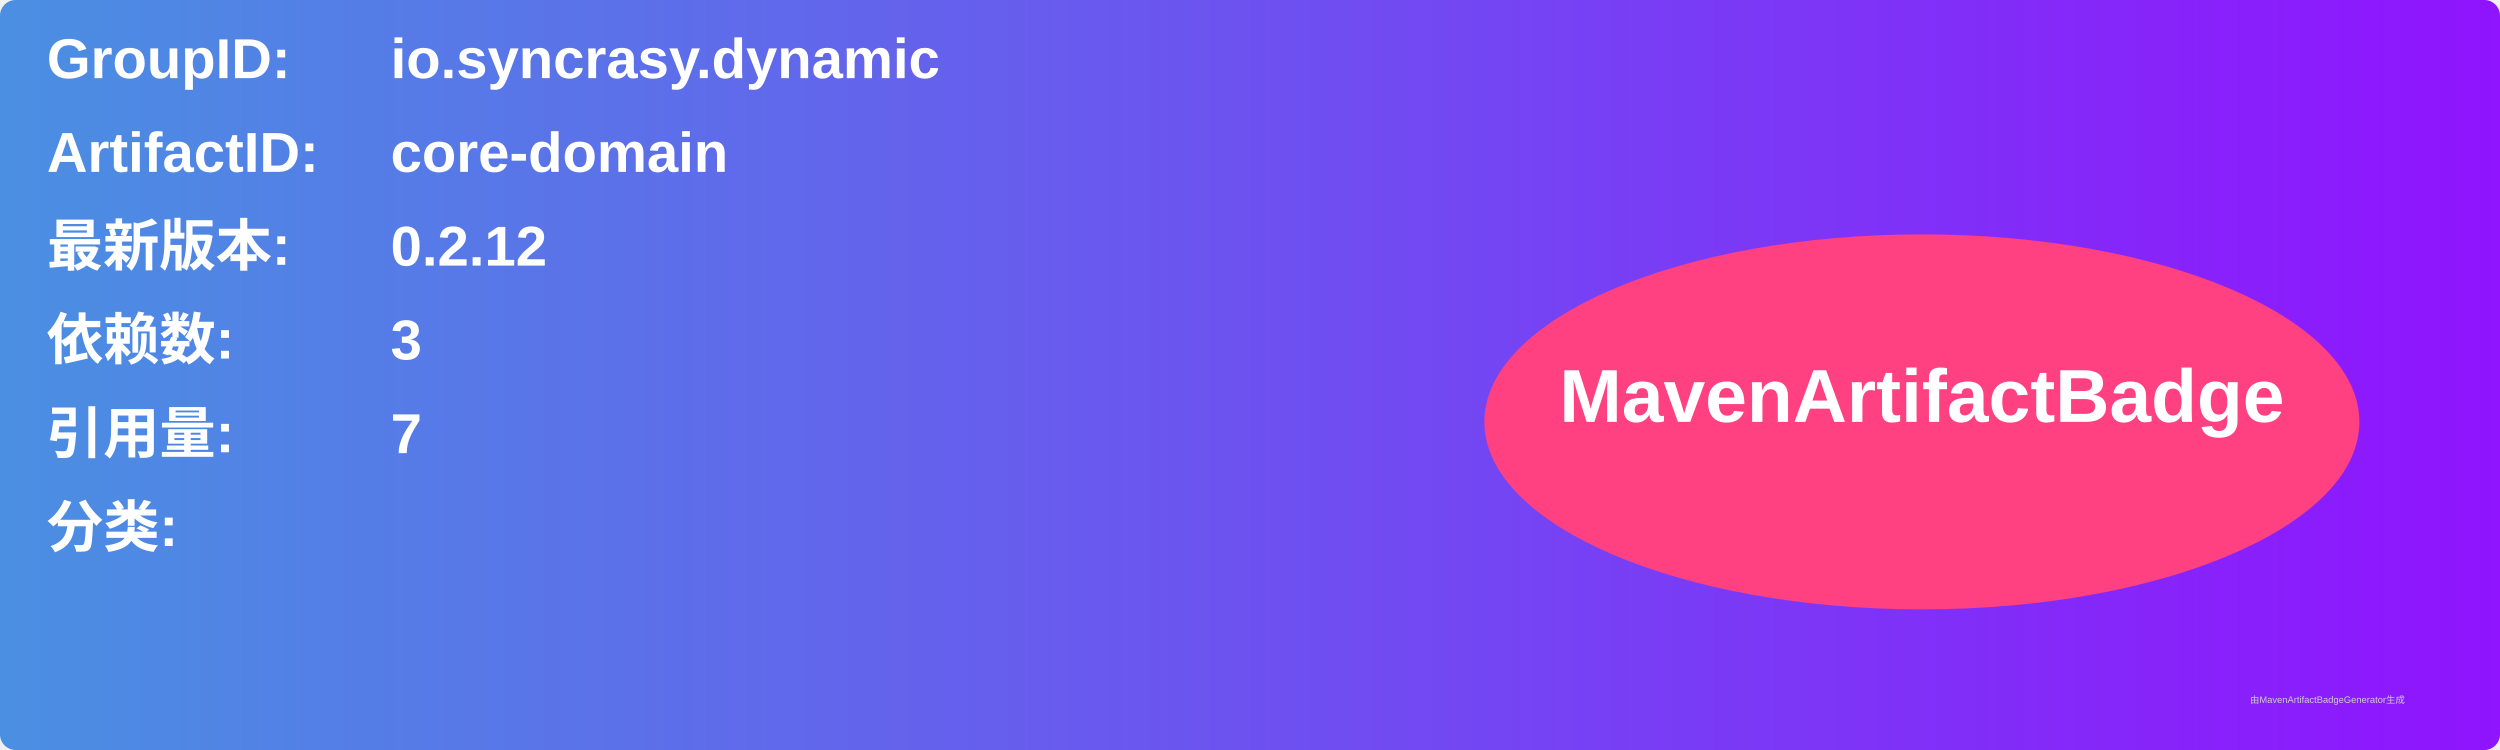
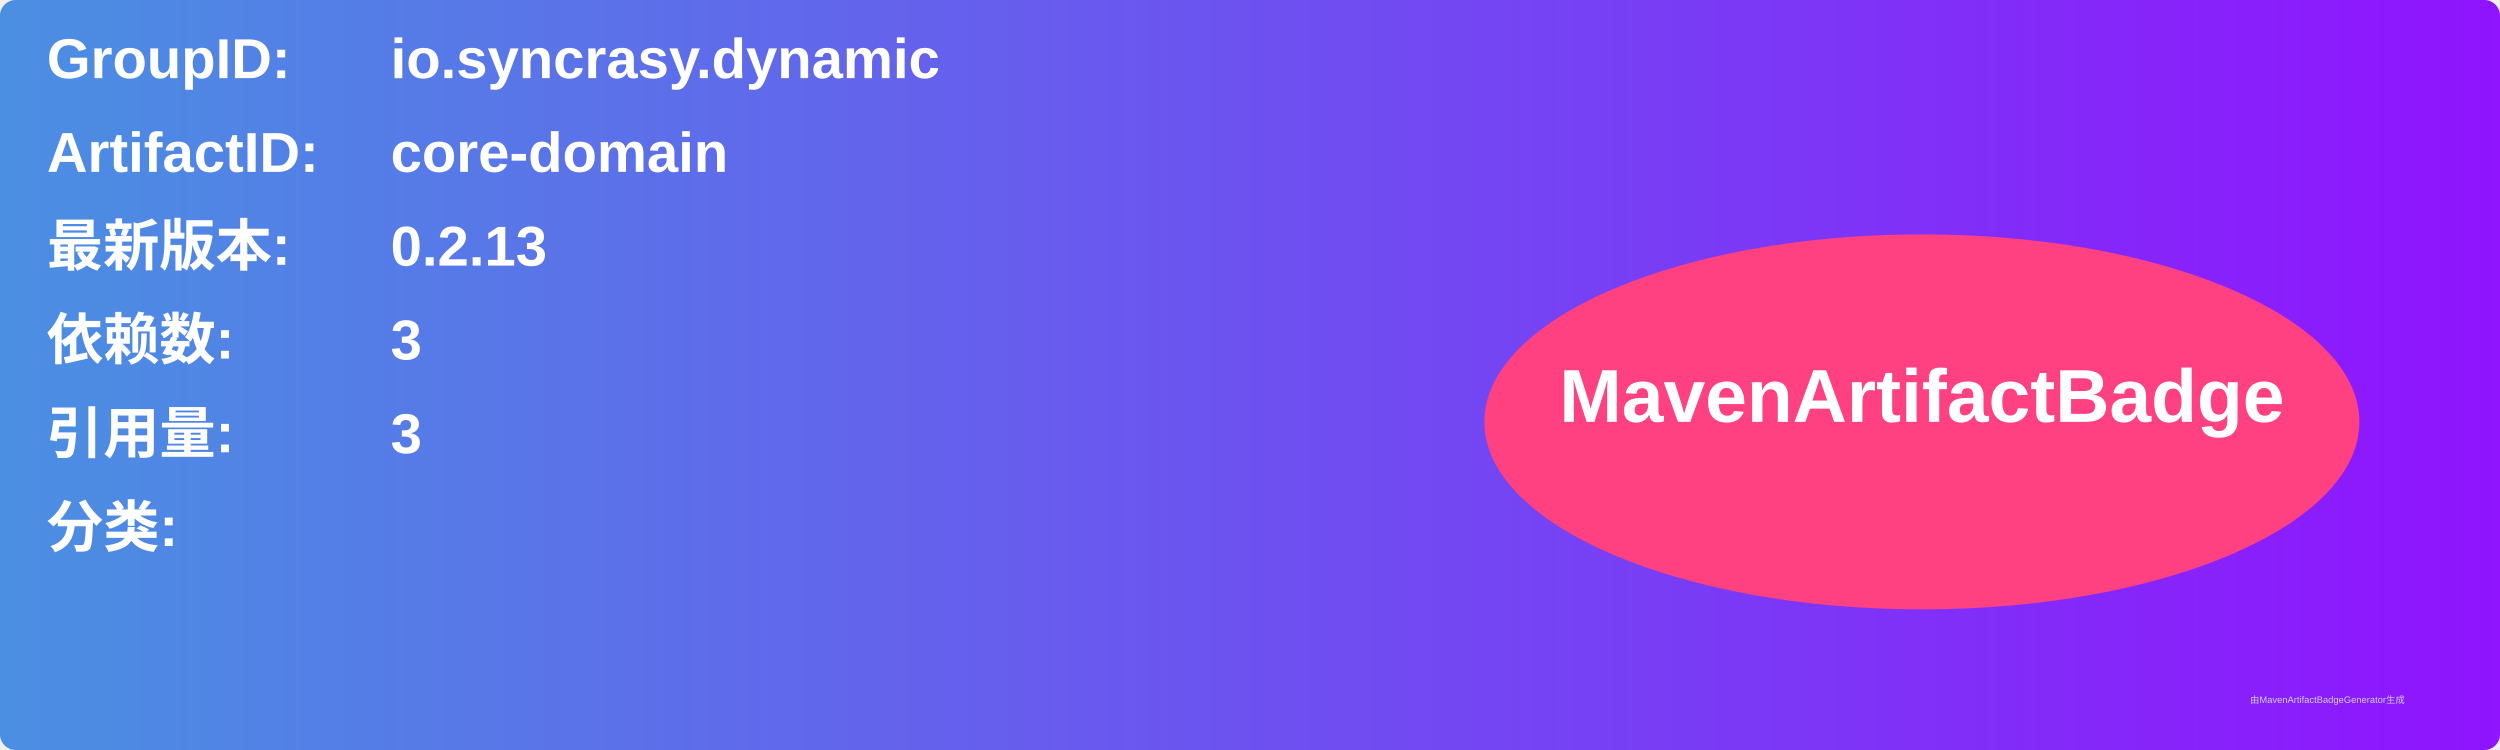
<svg xmlns="http://www.w3.org/2000/svg" width="800" height="240" viewBox="0 0 800 240">
  <linearGradient id="grad" x1="0%" y1="0%" x2="100%" y2="0%">
    <stop offset="0%" stop-color="#4a90e2" />
    <stop offset="100%" stop-color="#9013fe" />
  </linearGradient>
  <rect width="100%" height="100%" rx="5" ry="5" fill="url(#grad)" />
  <g transform="translate(15, 15)">
    <text x="0" y="10" font-family="Arial" font-size="18" fill="white" font-weight="bold" width="260">GroupID:</text>
    <text x="110" y="10" font-family="Arial" font-size="18" fill="white" font-weight="bold" width="460">io.syncrasy.dynamic</text>
    <text x="0" y="40" font-family="Arial" font-size="18" fill="white" font-weight="bold" width="260">ArtifactID:</text>
    <text x="110" y="40" font-family="Arial" font-size="18" fill="white" font-weight="bold" width="460">core-domain</text>
    <text x="0" y="70" font-family="Arial" font-size="18" fill="white" font-weight="bold">最新版本:</text>
    <text x="110" y="70" font-family="Arial" font-size="18" fill="white" font-weight="bold">
-       <tspan font-weight="bold">0.2.12</tspan>
+       <tspan font-weight="bold">0.2.13</tspan>
    </text>
    <text x="0" y="100" font-family="Arial" font-size="18" fill="white" font-weight="bold">依赖数: </text>
    <text x="110" y="100" font-family="Arial" font-size="18" fill="white">
      <tspan font-weight="bold">3</tspan>
    </text>
    <text x="0" y="130" font-family="Arial" font-size="18" fill="white" font-weight="bold">引用量: </text>
    <text x="110" y="130" font-family="Arial" font-size="18" fill="white">
-       <tspan font-weight="bold">7</tspan>
+       <tspan font-weight="bold">3</tspan>
    </text>
    <text x="0" y="160" font-family="Arial" font-size="18" fill="white" font-weight="bold">分类:</text>
    <text x="10" y="190" font-family="Arial" font-size="10" fill="white">
      <tspan font-weight="bold" />
    </text>
    <ellipse cx="600" cy="120" rx="140" ry="60" fill="#ff4081" />
    <text x="600" y="120" text-anchor="middle" font-family="Arial" font-size="24" fill="white" font-weight="bold">MavenArtifactBadge</text>
  </g>
  <text x="720" y="225" font-family="Arial" font-size="3" fill="#d0d0d0">由MavenArtifactBadgeGenerator生成</text>
</svg>
